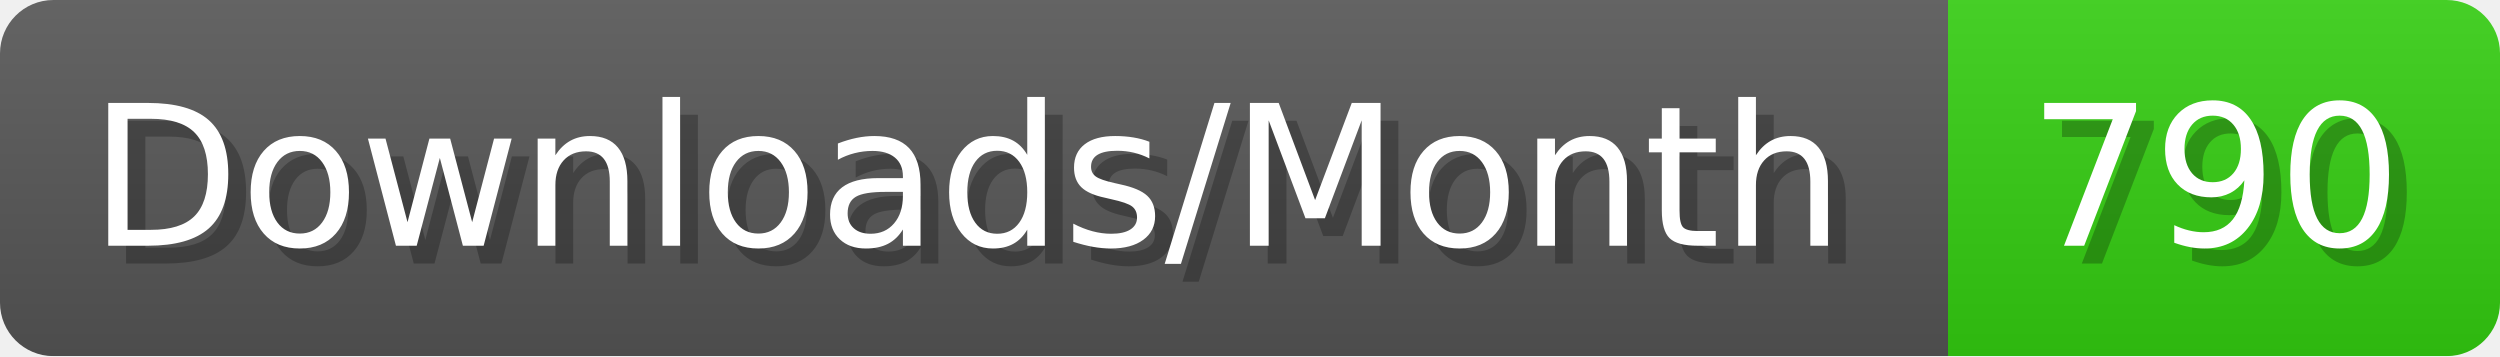
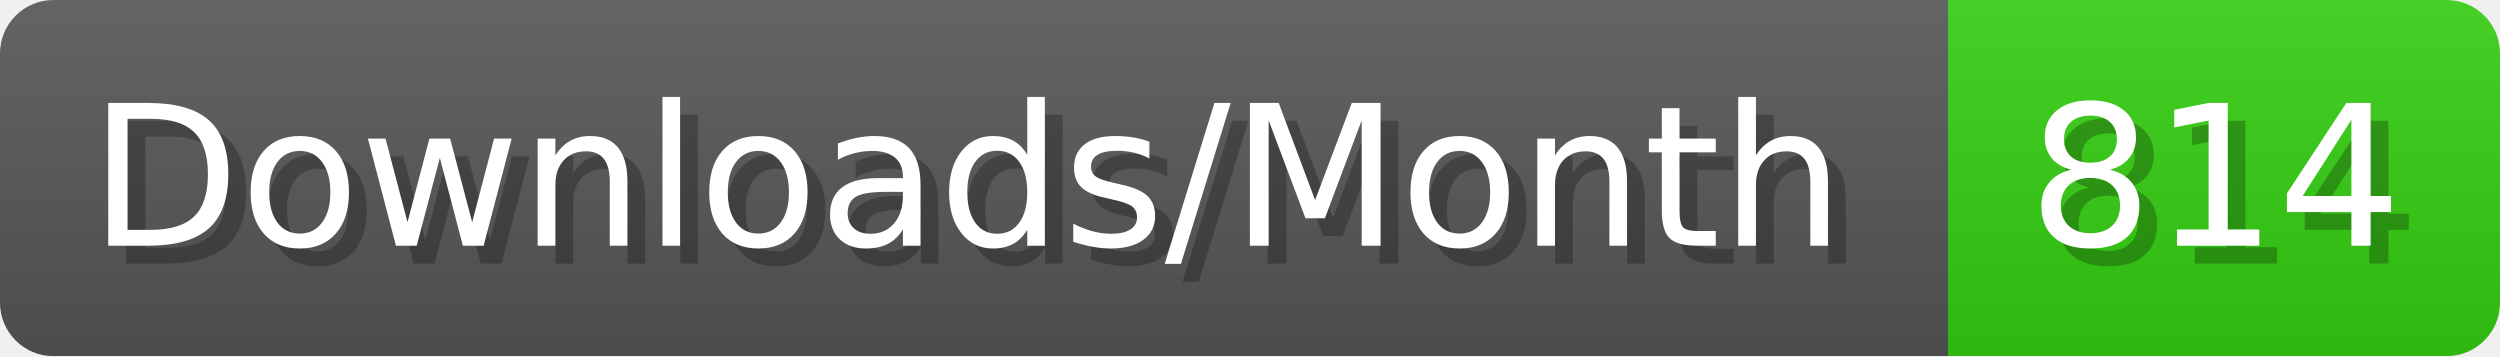
- <svg xmlns="http://www.w3.org/2000/svg" width="140.4" height="20" viewBox="0 0 1404 200" role="img" aria-label="Downloads/Month: 790">
+ <svg xmlns="http://www.w3.org/2000/svg" width="140.4" height="20" viewBox="0 0 1404 200" role="img" aria-label="Downloads/Month: 814">
  <linearGradient id="YlXUI" x2="0" y2="100%">
    <stop offset="0" stop-opacity=".1" stop-color="#EEE" />
    <stop offset="1" stop-opacity=".1" />
  </linearGradient>
  <mask id="JHhop">
    <rect width="1404" height="200" rx="30" fill="#FFF" />
  </mask>
  <g mask="url(#JHhop)">
    <rect width="1094" height="200" fill="#555" />
    <rect width="310" height="200" fill="#3C1" x="1094" />
    <rect width="1404" height="200" fill="url(#YlXUI)" />
  </g>
  <g aria-hidden="true" fill="#fff" text-anchor="start" font-family="Verdana,DejaVu Sans,sans-serif" font-size="110">
    <text x="60" y="148" textLength="994" fill="#000" opacity="0.25">Downloads/Month</text>
    <text x="50" y="138" textLength="994">Downloads/Month</text>
-     <text x="1149" y="148" textLength="210" fill="#000" opacity="0.25">790</text>
-     <text x="1139" y="138" textLength="210">790</text>
+     <text x="1149" y="148" textLength="210" fill="#000" opacity="0.25">814</text>
+     <text x="1139" y="138" textLength="210">814</text>
  </g>
</svg>
